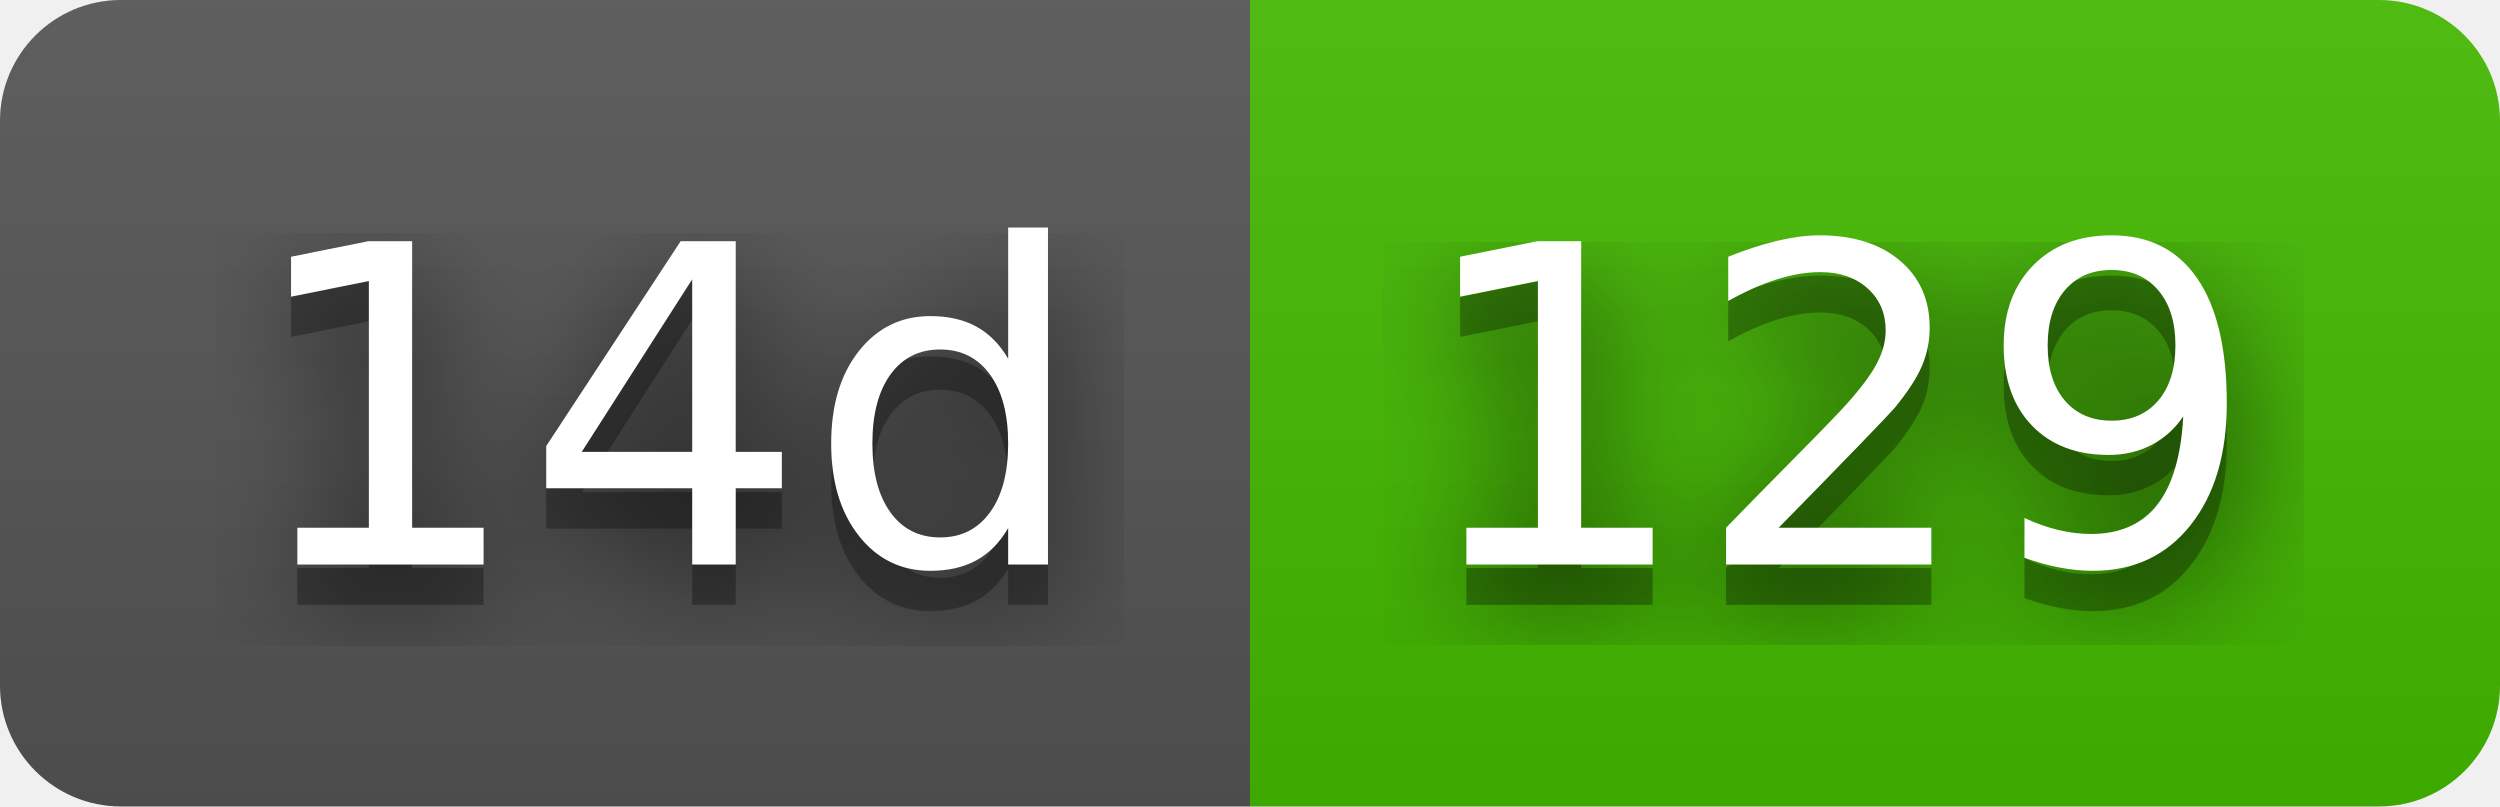
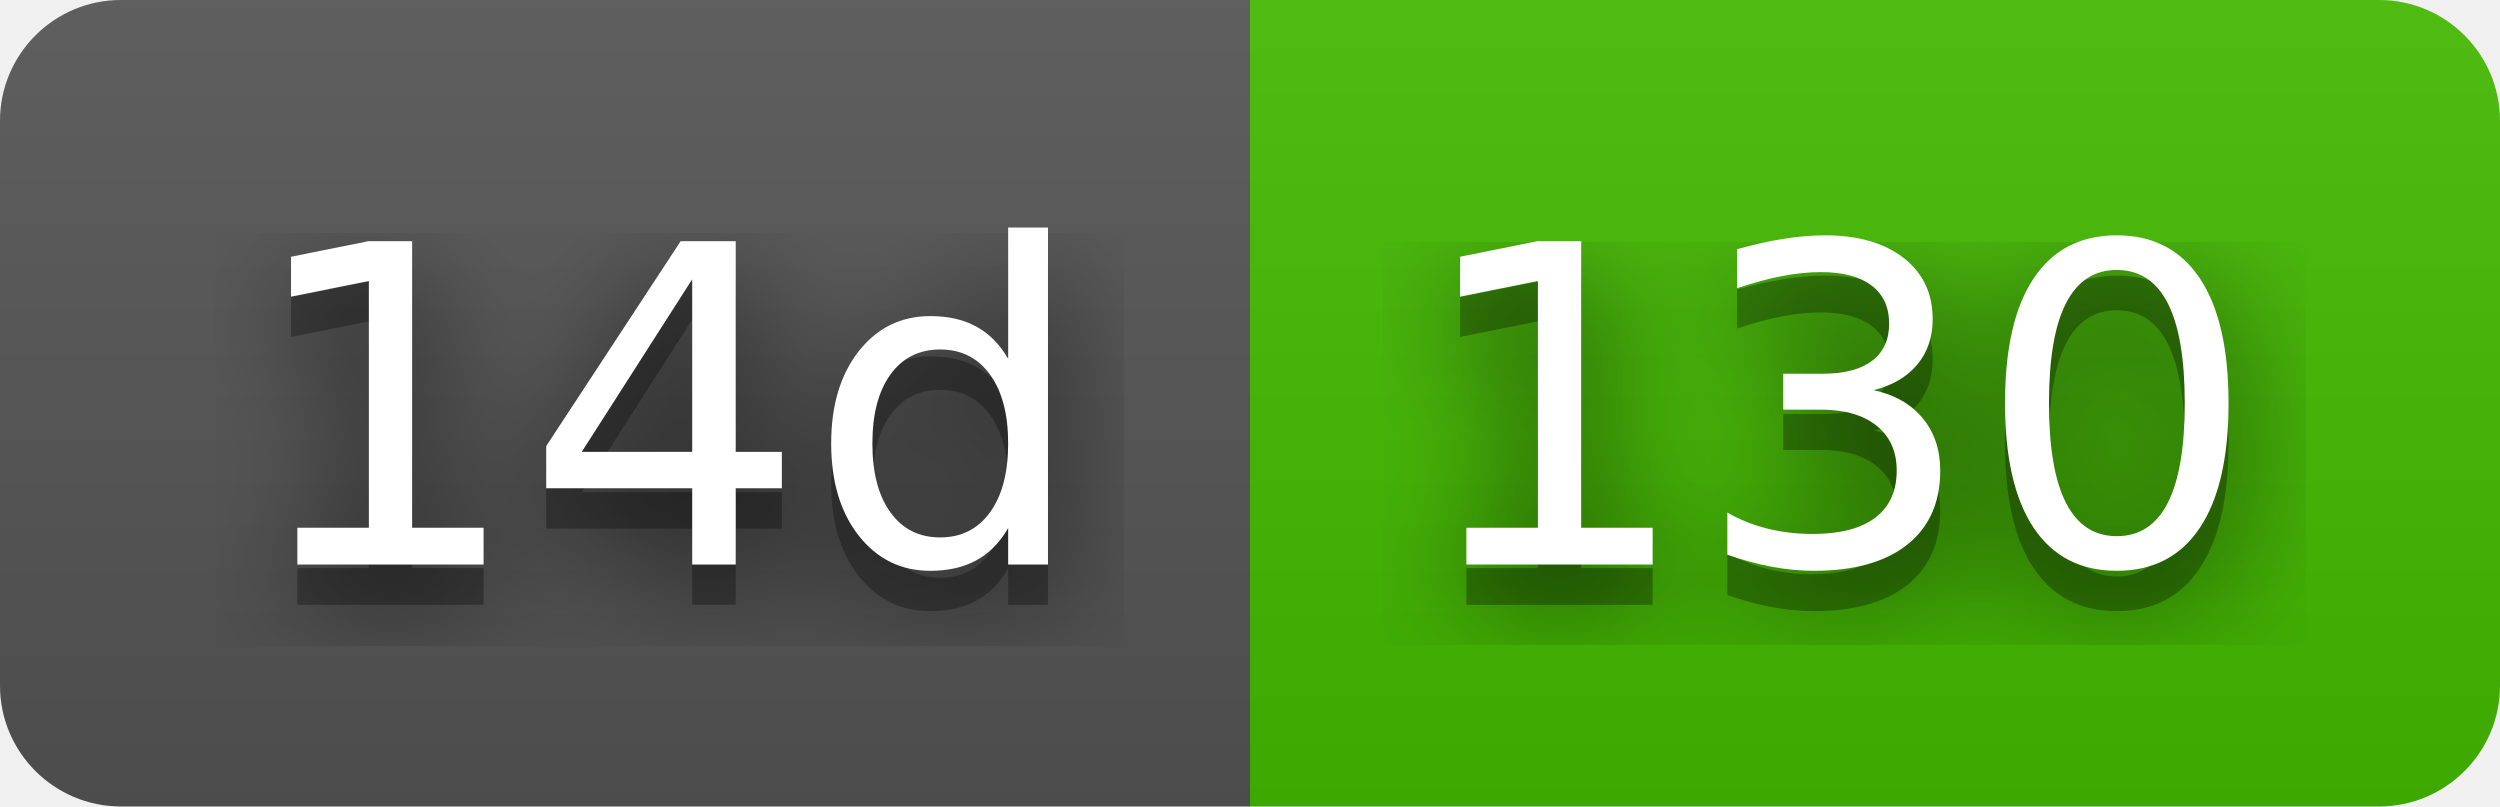
- <svg xmlns="http://www.w3.org/2000/svg" width="62" height="20" role="img" aria-label="14d: 129">
+ <svg xmlns="http://www.w3.org/2000/svg" width="62" height="20" role="img" aria-label="14d: 130">
  <filter id="blur">
    <feGaussianBlur stdDeviation="16" />
  </filter>
  <linearGradient id="s" x2="0" y2="100%">
    <stop offset="0" stop-color="#bbb" stop-opacity=".1" />
    <stop offset="1" stop-opacity=".1" />
  </linearGradient>
  <clipPath id="r">
    <rect width="62" height="20" rx="3" />
  </clipPath>
  <g clip-path="url(#r)">
    <rect width="31" height="20" fill="#555" />
    <rect x="31" width="31" height="20" fill="#4b0" />
    <rect width="62" height="20" fill="url(#s)" />
  </g>
  <g fill="#fff" text-anchor="middle" font-family="Verdana,Geneva,DejaVu Sans,sans-serif" text-rendering="geometricPrecision" font-size="110">
    <g transform="scale(.1)">
      <g aria-hidden="true" fill="#010101">
        <text x="165" y="150" fill-opacity=".8" filter="url(#blur)" textLength="210">14d</text>
        <text x="165" y="150" fill-opacity=".3" textLength="210">14d</text>
      </g>
      <text x="165" y="140" textLength="210">14d</text>
    </g>
    <g transform="scale(.1)">
      <g aria-hidden="true" fill="#010101">
-         <text x="455" y="150" fill-opacity=".8" filter="url(#blur)" textLength="210">129</text>
-         <text x="455" y="150" fill-opacity=".3" textLength="210">129</text>
+         <text x="455" y="150" fill-opacity=".8" filter="url(#blur)" textLength="210">130</text>
+         <text x="455" y="150" fill-opacity=".3" textLength="210">130</text>
      </g>
-       <text x="455" y="140" textLength="210">129</text>
+       <text x="455" y="140" textLength="210">130</text>
    </g>
  </g>
</svg>
